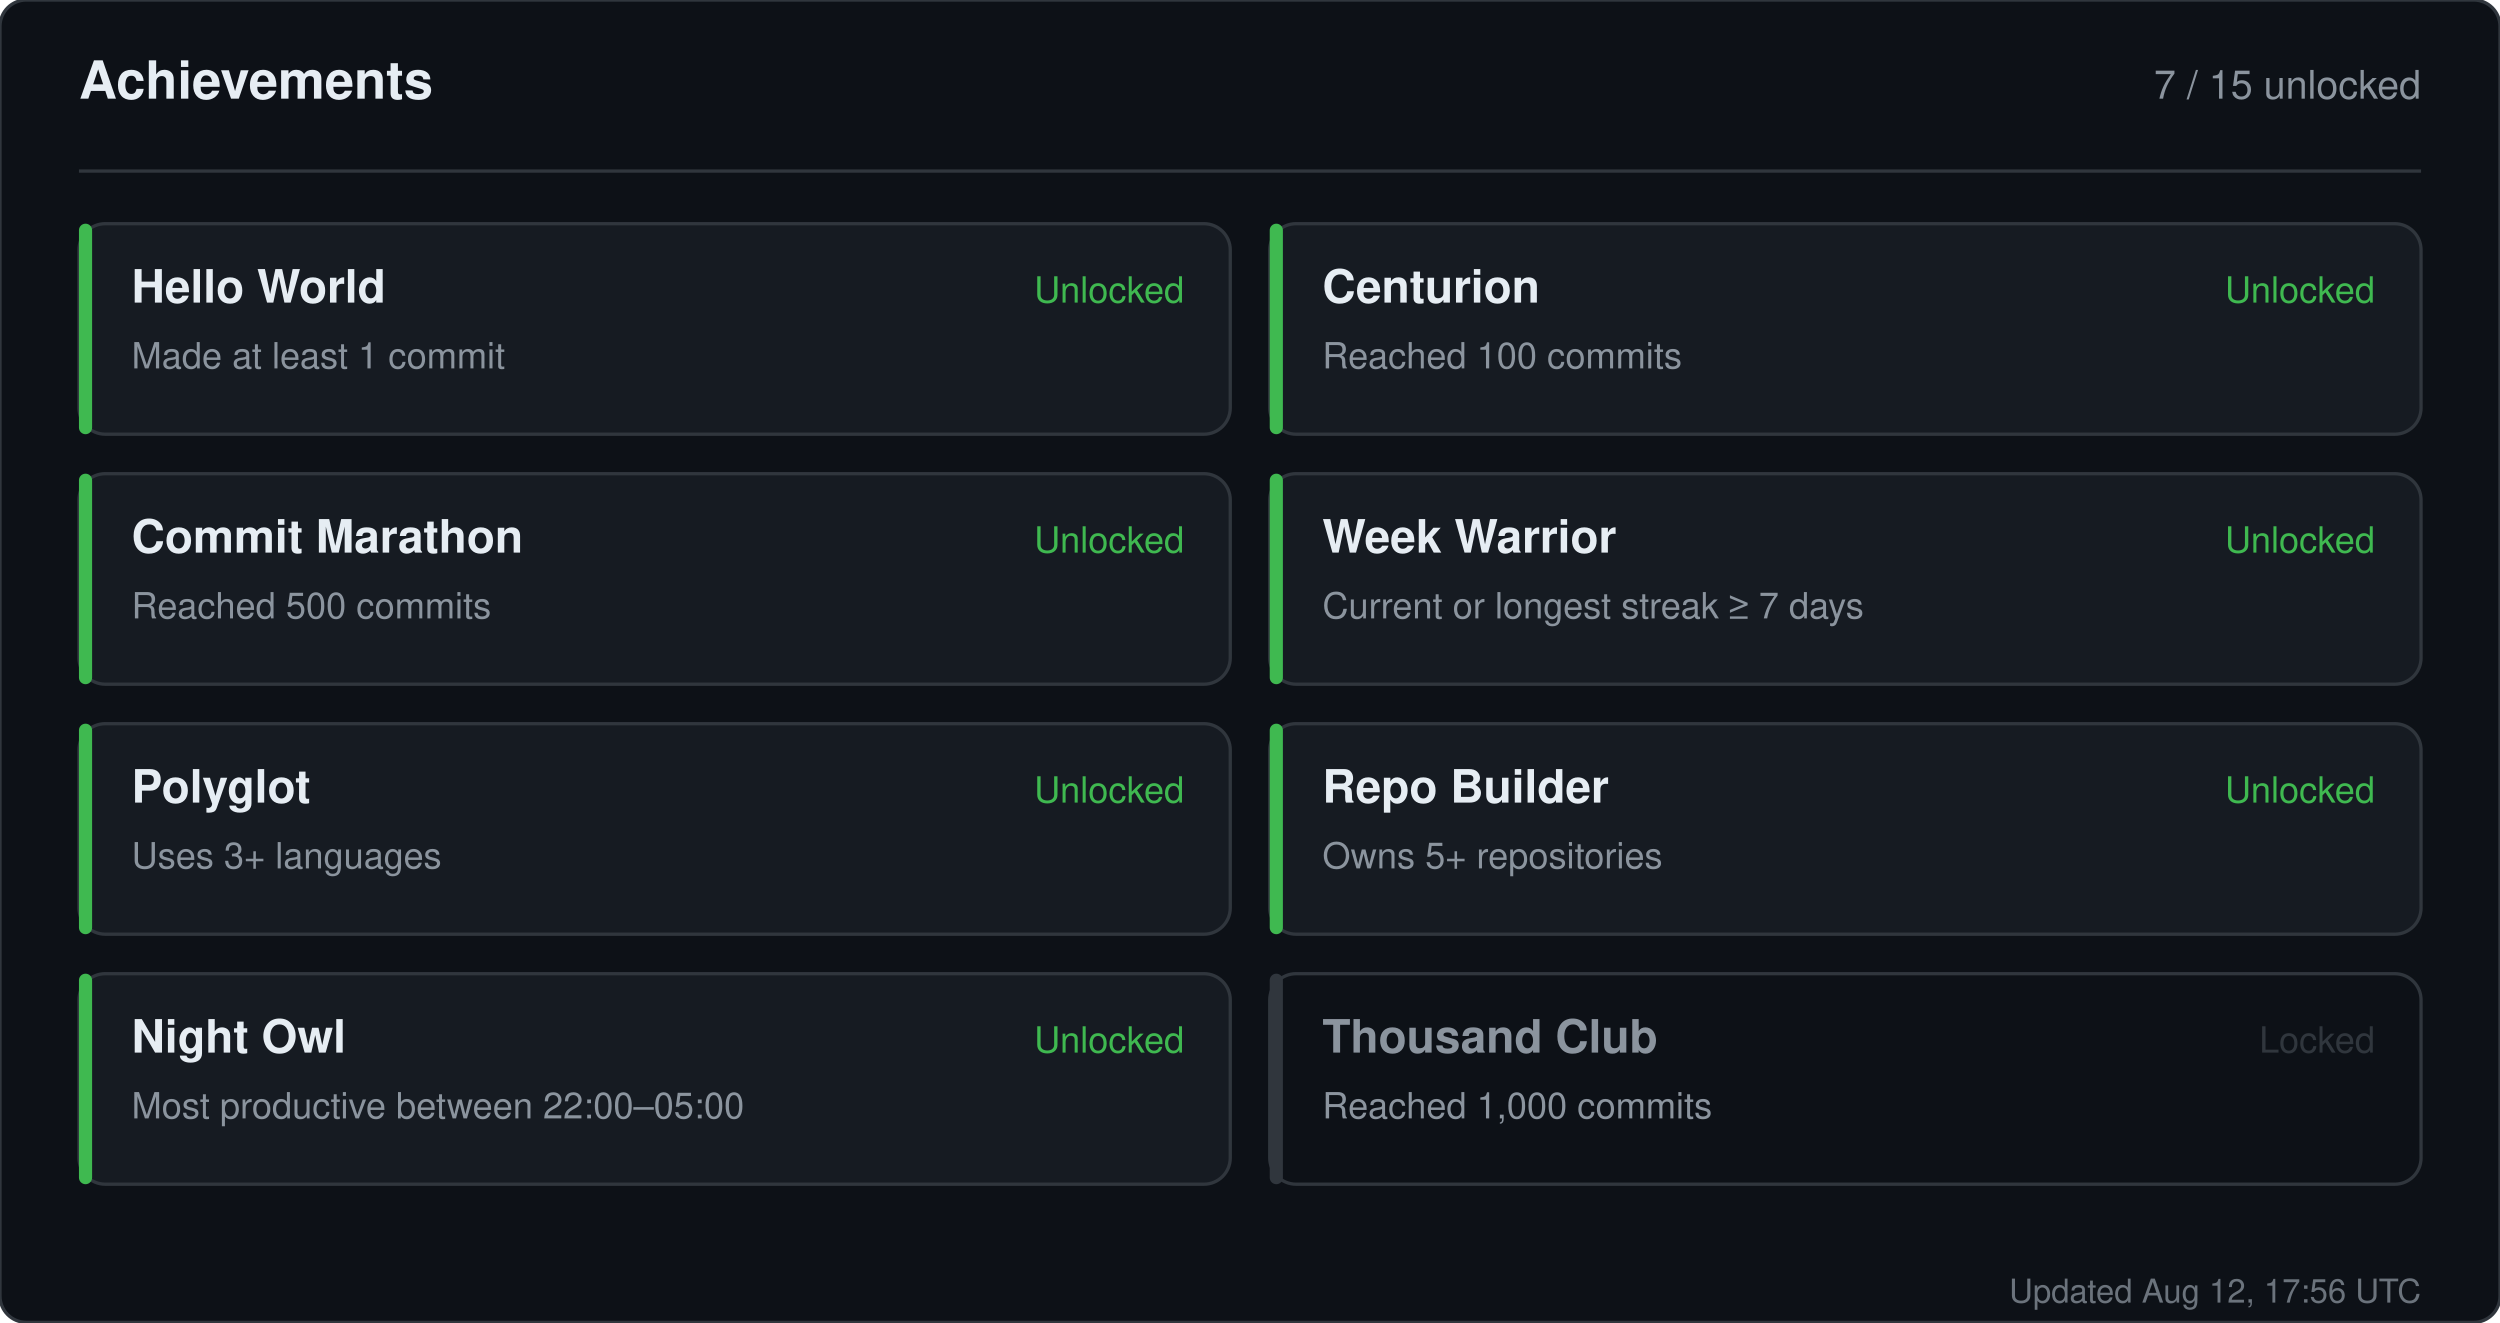
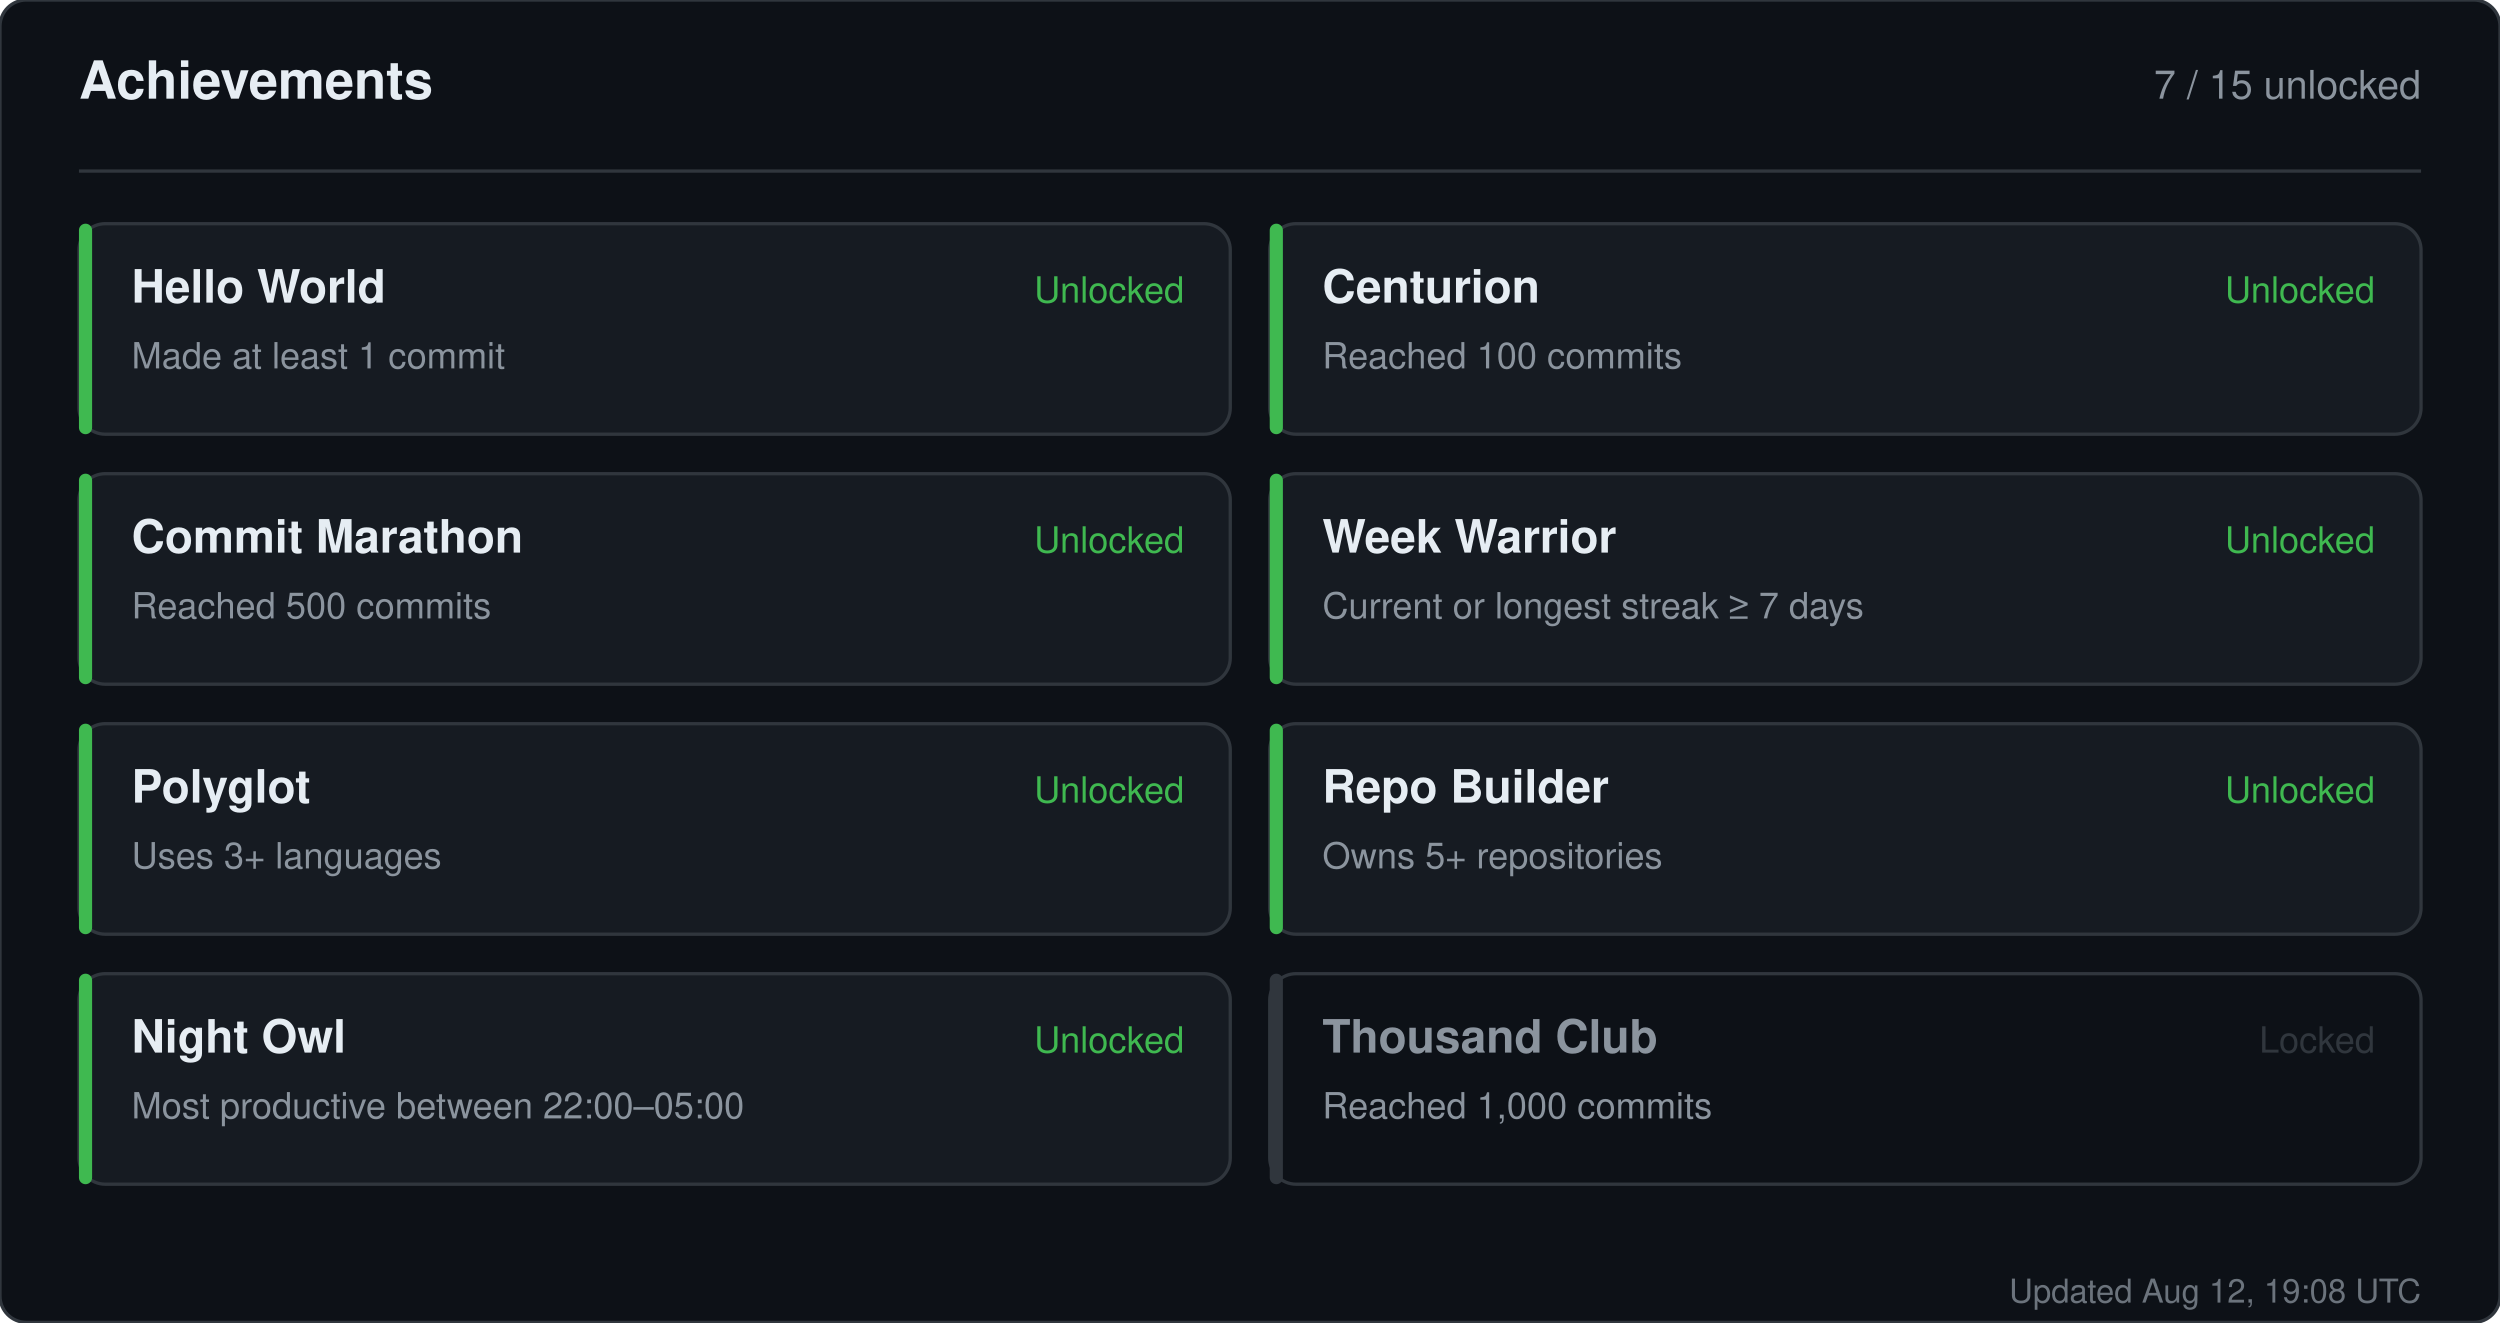
<svg xmlns="http://www.w3.org/2000/svg" width="760" height="402" viewBox="0 0 760 402" role="img" aria-label="Achievements for sandiirawan12">
  <rect width="760" height="402" rx="8" fill="#0d1117" stroke="#30363d" />
  <g font-family="-apple-system, BlinkMacSystemFont, Segoe UI, Helvetica, Arial, sans-serif">
    <text x="24" y="30" fill="#e6edf3" font-size="16" font-weight="700">Achievements</text>
    <text x="736" y="30" fill="#8b949e" font-size="12" text-anchor="end">7 / 15 unlocked</text>
    <line x1="24" y1="52" x2="736" y2="52" stroke="#30363d" />
    <rect x="24" y="68" width="350" height="64" rx="8" fill="#161b22" stroke="#30363d" />
    <rect x="24" y="68" width="4" height="64" rx="2" fill="#3fb950" />
    <text x="40" y="92" fill="#e6edf3" font-size="14" font-weight="700">Hello World</text>
    <text x="40" y="112" fill="#8b949e" font-size="11">Made at least 1 commit</text>
    <text x="360" y="92" fill="#3fb950" font-size="11" text-anchor="end">Unlocked</text>
    <rect x="386" y="68" width="350" height="64" rx="8" fill="#161b22" stroke="#30363d" />
    <rect x="386" y="68" width="4" height="64" rx="2" fill="#3fb950" />
    <text x="402" y="92" fill="#e6edf3" font-size="14" font-weight="700">Centurion</text>
    <text x="402" y="112" fill="#8b949e" font-size="11">Reached 100 commits</text>
    <text x="722" y="92" fill="#3fb950" font-size="11" text-anchor="end">Unlocked</text>
    <rect x="24" y="144" width="350" height="64" rx="8" fill="#161b22" stroke="#30363d" />
    <rect x="24" y="144" width="4" height="64" rx="2" fill="#3fb950" />
    <text x="40" y="168" fill="#e6edf3" font-size="14" font-weight="700">Commit Marathon</text>
    <text x="40" y="188" fill="#8b949e" font-size="11">Reached 500 commits</text>
    <text x="360" y="168" fill="#3fb950" font-size="11" text-anchor="end">Unlocked</text>
    <rect x="386" y="144" width="350" height="64" rx="8" fill="#161b22" stroke="#30363d" />
    <rect x="386" y="144" width="4" height="64" rx="2" fill="#3fb950" />
    <text x="402" y="168" fill="#e6edf3" font-size="14" font-weight="700">Week Warrior</text>
    <text x="402" y="188" fill="#8b949e" font-size="11">Current or longest streak ≥ 7 days</text>
    <text x="722" y="168" fill="#3fb950" font-size="11" text-anchor="end">Unlocked</text>
    <rect x="24" y="220" width="350" height="64" rx="8" fill="#161b22" stroke="#30363d" />
    <rect x="24" y="220" width="4" height="64" rx="2" fill="#3fb950" />
    <text x="40" y="244" fill="#e6edf3" font-size="14" font-weight="700">Polyglot</text>
    <text x="40" y="264" fill="#8b949e" font-size="11">Uses 3+ languages</text>
    <text x="360" y="244" fill="#3fb950" font-size="11" text-anchor="end">Unlocked</text>
    <rect x="386" y="220" width="350" height="64" rx="8" fill="#161b22" stroke="#30363d" />
    <rect x="386" y="220" width="4" height="64" rx="2" fill="#3fb950" />
    <text x="402" y="244" fill="#e6edf3" font-size="14" font-weight="700">Repo Builder</text>
    <text x="402" y="264" fill="#8b949e" font-size="11">Owns 5+ repositories</text>
    <text x="722" y="244" fill="#3fb950" font-size="11" text-anchor="end">Unlocked</text>
    <rect x="24" y="296" width="350" height="64" rx="8" fill="#161b22" stroke="#30363d" />
    <rect x="24" y="296" width="4" height="64" rx="2" fill="#3fb950" />
    <text x="40" y="320" fill="#e6edf3" font-size="14" font-weight="700">Night Owl</text>
    <text x="40" y="340" fill="#8b949e" font-size="11">Most productive between 22:00–05:00</text>
    <text x="360" y="320" fill="#3fb950" font-size="11" text-anchor="end">Unlocked</text>
    <rect x="386" y="296" width="350" height="64" rx="8" fill="#0d1117" stroke="#30363d" />
    <rect x="386" y="296" width="4" height="64" rx="2" fill="#30363d" />
    <text x="402" y="320" fill="#8b949e" font-size="14" font-weight="700">Thousand Club</text>
    <text x="402" y="340" fill="#8b949e" font-size="11">Reached 1,000 commits</text>
    <text x="722" y="320" fill="#30363d" font-size="11" text-anchor="end">Locked</text>
-     <text x="736" y="396" fill="#8b949e" font-size="10" text-anchor="end" opacity="0.75">Updated Aug 12, 17:56 UTC</text>
+     <text x="736" y="396" fill="#8b949e" font-size="10" text-anchor="end" opacity="0.75">Updated Aug 12, 19:08 UTC</text>
  </g>
</svg>
